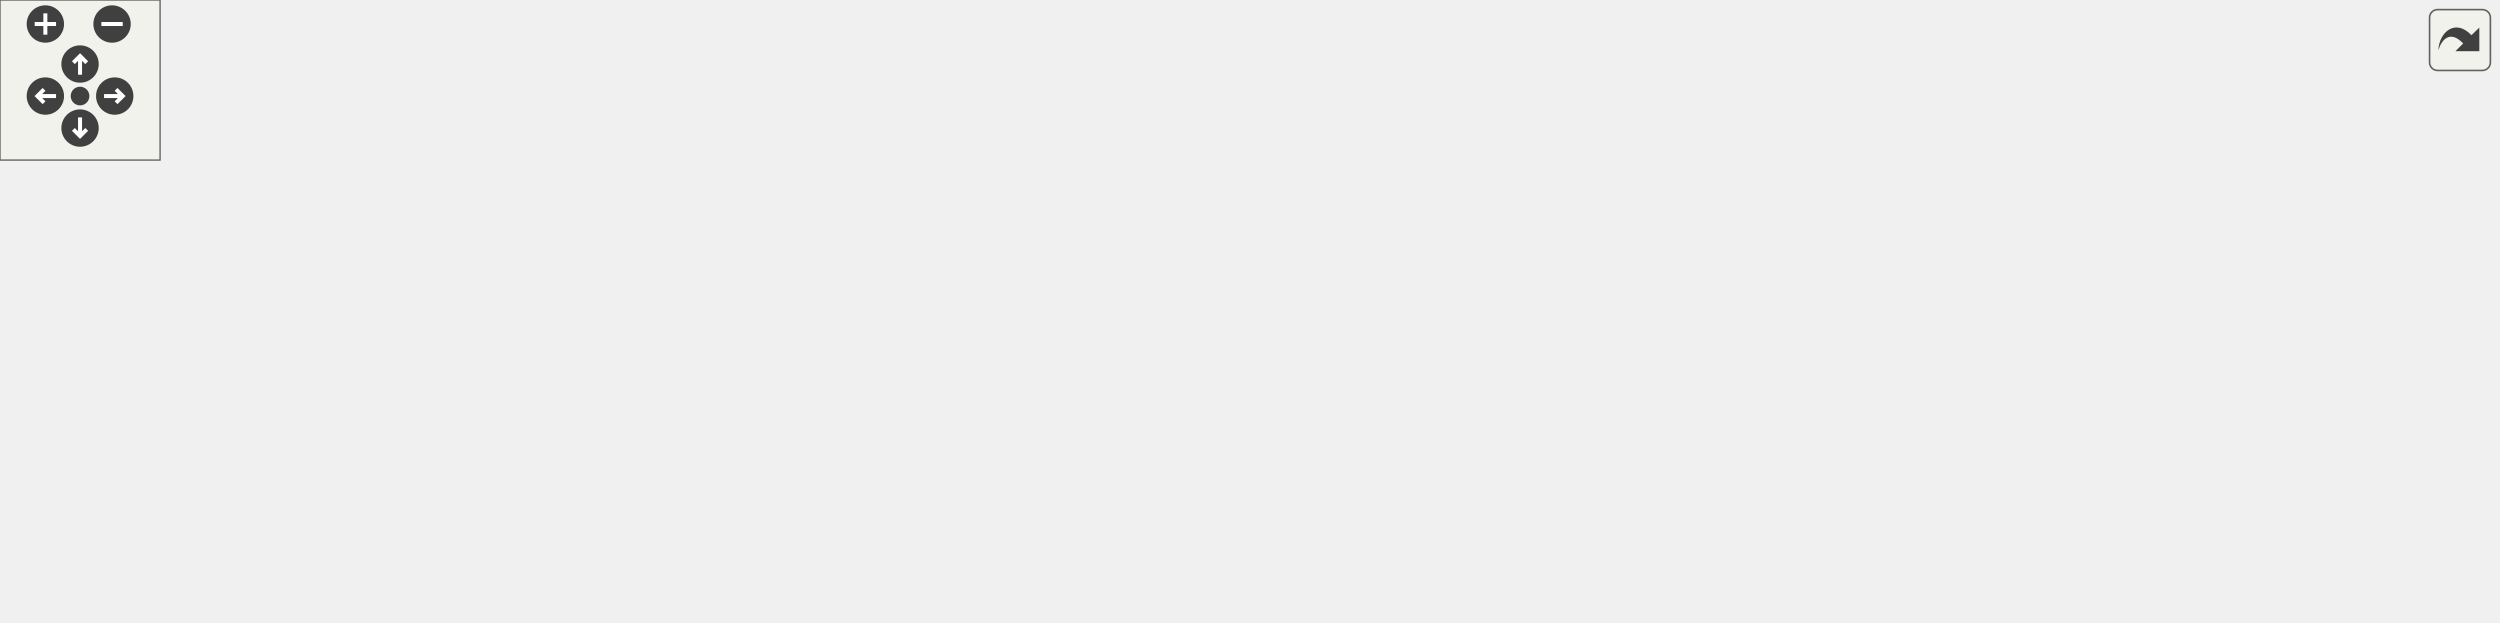
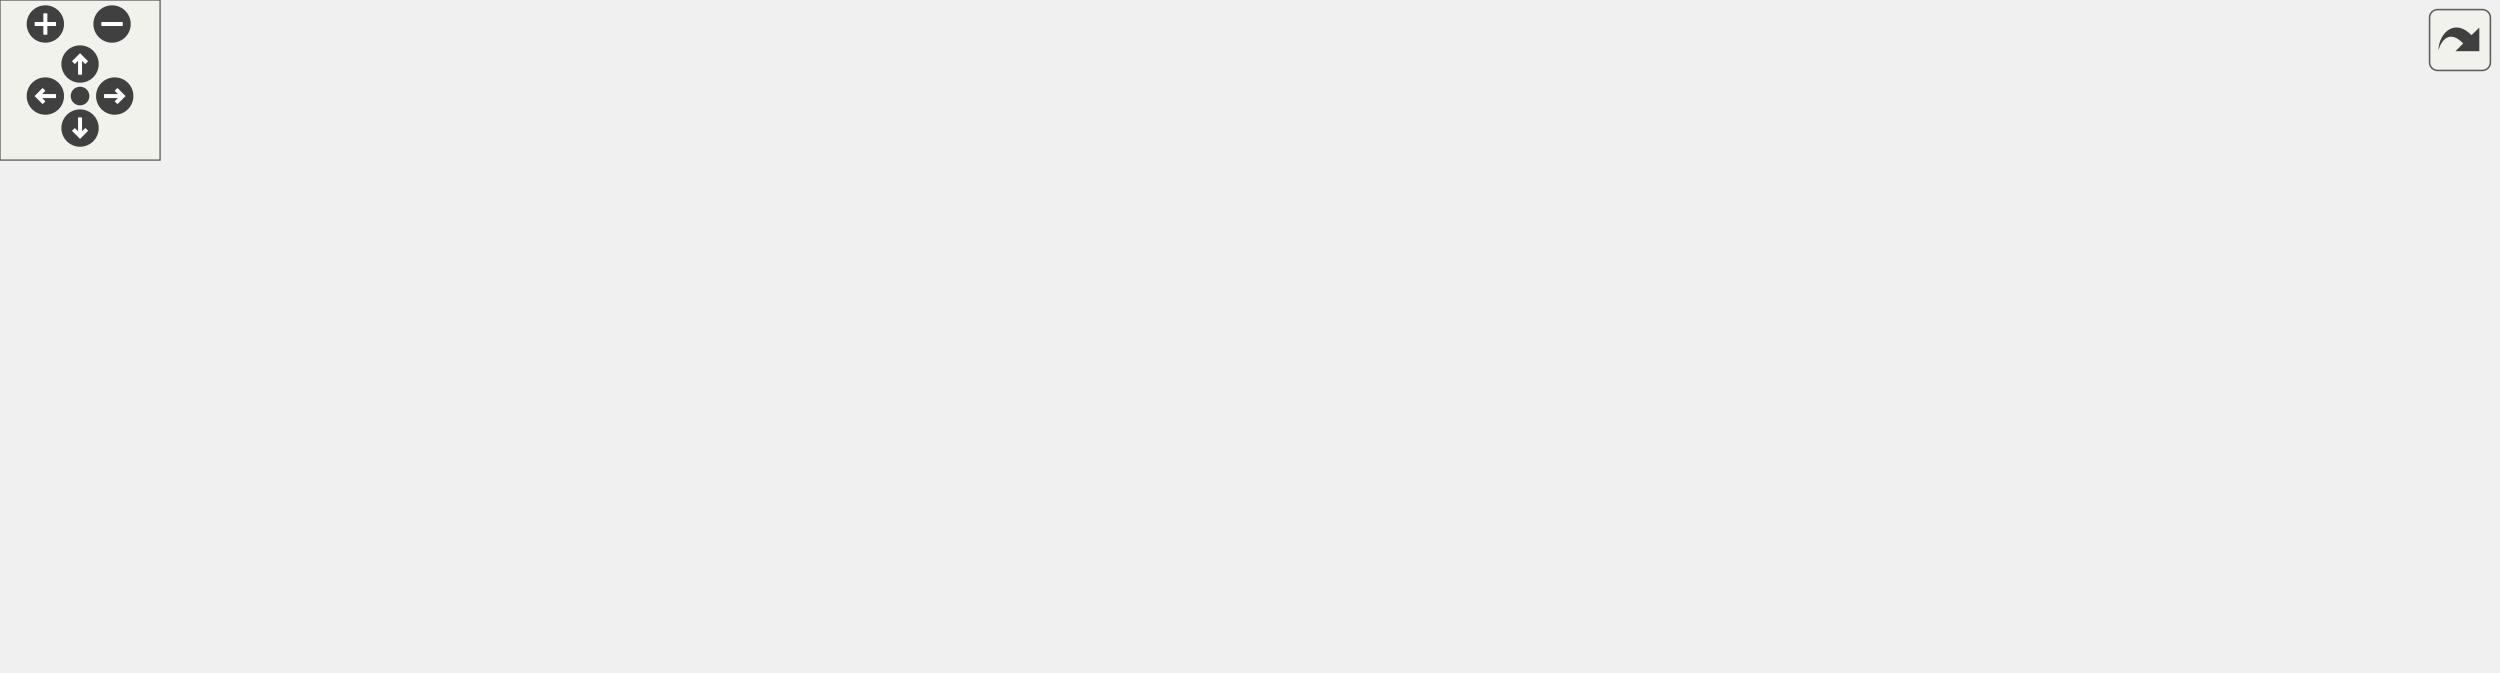
<svg xmlns="http://www.w3.org/2000/svg" xmlns:xlink="http://www.w3.org/1999/xlink" id="main" version="1.1" xml:space="preserve">
  <style type="text/css">
.edge:hover path { stroke: red; }
.edge:hover polygon { stroke: red; fill: red; }
</style>
  <defs>
    <circle id="rim" cx="0" cy="0" r="7" />
    <circle id="rim2" cx="0" cy="0" r="3.5" />
    <g id="zoomPlus">
      <use xlink:href="#rim" fill="#404040">
        <set attributeName="fill" to="#808080" begin="zoomplus.mouseover" end="zoomplus.mouseout" />
      </use>
      <path d="M-4,0h8M0,-4v8" fill="none" stroke="white" stroke-width="1.5" pointer-events="none" />
    </g>
    <g id="zoomMin">
      <use xlink:href="#rim" fill="#404040">
        <set attributeName="fill" to="#808080" begin="zoomminus.mouseover" end="zoomminus.mouseout" />
      </use>
      <path d="M-4,0h8" fill="none" stroke="white" stroke-width="1.5" pointer-events="none" />
    </g>
    <g id="dirArrow">
      <path fill="none" stroke="white" stroke-width="1.5" d="M0,-3.0v7 M-2.5,-0.5L0,-3.0L2.5,-0.5" />
    </g>
    <g id="resetDef">
      <use xlink:href="#rim2" fill="#404040">
        <set attributeName="fill" to="#808080" begin="reset.mouseover" end="reset.mouseout" />
      </use>
    </g>
  </defs>
  <svg id="graph" class="graph">
    <g id="viewport">
      <g id="node1" class="node">
-         <polygon fill="#bfbfbf" stroke="black" points="0,-57.5 0,-76.5 38,-76.5 38,-57.5 0,-57.5" />
-         <text text-anchor="middle" x="19" y="-64.5" font-family="Helvetica,sans-Serif" font-size="10.00">cons</text>
+         <polygon fill="#bfbfbf" stroke="black" points="0,-76.5 0,-95.5 38,-95.5 38,-76.5 0,-76.5" />
+         <text text-anchor="middle" x="19" y="-83.5" font-family="Helvetica,sans-Serif" font-size="10.00">cons</text>
      </g>
      <g id="node2" class="node">
        <g id="a_node2">
          <a xlink:href="../../d6/dce/json_8qc.html#a1538d23bab56eff6e62f5f828a8fff61" target="_top" xlink:title="_json_parse_pair">
-             <polygon fill="none" stroke="black" points="95,-114.5 95,-133.5 185,-133.5 185,-114.5 95,-114.5" />
-             <text text-anchor="middle" x="140" y="-121.5" font-family="Helvetica,sans-Serif" font-size="10.00">_json_parse_pair</text>
+             <polygon fill="none" stroke="black" points="95,-152.5 95,-171.5 185,-171.5 185,-152.5 95,-152.5" />
+             <text text-anchor="middle" x="140" y="-159.5" font-family="Helvetica,sans-Serif" font-size="10.00">_json_parse_pair</text>
          </a>
        </g>
      </g>
      <g id="edge1" class="edge">
-         <path fill="none" stroke="midnightblue" d="M39.256,-82.894C49.154,-90.438 61.698,-99.076 74,-105 81.733,-108.724 90.341,-111.869 98.696,-114.462" />
-         <polygon fill="midnightblue" stroke="midnightblue" points="41.334,-80.076 31.311,-76.643 37.005,-85.577 41.334,-80.076" />
+         <path fill="none" stroke="midnightblue" d="M32.552,-103.573C42.465,-116.243 57.365,-132.838 74,-143 80.421,-146.923 87.694,-150.072 94.992,-152.588" />
+         <polygon fill="midnightblue" stroke="midnightblue" points="35.333,-101.447 26.526,-95.556 29.737,-105.653 35.333,-101.447" />
      </g>
      <g id="node13" class="node">
        <g id="a_node13">
+           <a xlink:href="../../d1/d6b/classGametype.html#aef3a65f4987590d66b653b91180860ca" target="_top" xlink:title="Gametype::gametype_init">
+             <polygon fill="none" stroke="black" points="76,-114.5 76,-133.5 204,-133.5 204,-114.5 76,-114.5" />
+             <text text-anchor="middle" x="140" y="-121.5" font-family="Helvetica,sans-Serif" font-size="10.00">Gametype::gametype_init</text>
+           </a>
+         </g>
+       </g>
+       <g id="edge17" class="edge">
+         <path fill="none" stroke="midnightblue" d="M48.047,-96.191C56.37,-99.128 65.525,-102.273 74,-105 84.073,-108.242 95.097,-111.552 105.158,-114.483" />
+         <polygon fill="midnightblue" stroke="midnightblue" points="49.006,-92.817 38.411,-92.755 46.654,-99.41 49.006,-92.817" />
+       </g>
+       <g id="node14" class="node">
+         <g id="a_node14">
          <a xlink:href="../../df/da7/generic_8qc.html#a8ccf667ca0a34f9ed5287facb87f69d3" target="_top" xlink:title="GenericCommand_maplist">
            <polygon fill="none" stroke="black" points="74,-76.5 74,-95.5 206,-95.5 206,-76.5 74,-76.5" />
            <text text-anchor="middle" x="140" y="-83.5" font-family="Helvetica,sans-Serif" font-size="10.00">GenericCommand_maplist</text>
          </a>
        </g>
      </g>
-       <g id="edge17" class="edge">
-         <path fill="none" stroke="midnightblue" d="M48.038,-71.477C57.493,-72.986 68.437,-74.734 79.386,-76.482" />
-         <polygon fill="midnightblue" stroke="midnightblue" points="48.5,-68.006 38.074,-69.886 47.397,-74.919 48.5,-68.006" />
-       </g>
-       <g id="node15" class="node">
-         <g id="a_node15">
+       <g id="edge18" class="edge">
+         <path fill="none" stroke="midnightblue" d="M48.342,-86C56.133,-86 64.918,-86 73.874,-86" />
+         <polygon fill="midnightblue" stroke="midnightblue" points="48.074,-82.5 38.074,-86 48.074,-89.5 48.074,-82.5" />
+       </g>
+       <g id="node16" class="node">
+         <g id="a_node16">
          <a xlink:href="../../db/dcc/g__world_8qc.html#aac7f083651dfcb99dbbd8afc5e339233" target="_top" xlink:title="spawnfunc">
            <polygon fill="none" stroke="black" points="108,-38.5 108,-57.5 172,-57.5 172,-38.5 108,-38.5" />
            <text text-anchor="middle" x="140" y="-45.5" font-family="Helvetica,sans-Serif" font-size="10.00">spawnfunc</text>
          </a>
        </g>
      </g>
-       <g id="edge19" class="edge">
-         <path fill="none" stroke="midnightblue" d="M48.19,-62.499C66.1,-59.64 89.3,-55.935 107.768,-52.987" />
-         <polygon fill="midnightblue" stroke="midnightblue" points="47.397,-59.081 38.074,-64.114 48.5,-65.994 47.397,-59.081" />
-       </g>
-       <g id="node16" class="node">
-         <g id="a_node16">
+       <g id="edge20" class="edge">
+         <path fill="none" stroke="midnightblue" d="M48.047,-75.809C56.37,-72.872 65.525,-69.727 74,-67 84.968,-63.47 97.064,-59.859 107.817,-56.745" />
+         <polygon fill="midnightblue" stroke="midnightblue" points="46.654,-72.59 38.411,-79.245 49.006,-79.183 46.654,-72.59" />
+       </g>
+       <g id="node17" class="node">
+         <g id="a_node17">
          <a xlink:href="../../d3/d93/spawning_8qh.html#ac7b155ae9b6d6ccef4940bf9ef0b5dc9" target="_top" xlink:title="W_Apply_Weaponreplace">
            <polygon fill="none" stroke="black" points="75.5,-0.5 75.5,-19.5 204.5,-19.5 204.5,-0.5 75.5,-0.5" />
            <text text-anchor="middle" x="140" y="-7.5" font-family="Helvetica,sans-Serif" font-size="10.00">W_Apply_Weaponreplace</text>
          </a>
        </g>
      </g>
-       <g id="edge20" class="edge">
-         <path fill="none" stroke="midnightblue" d="M39.256,-51.105C49.154,-43.562 61.698,-34.924 74,-29 81.733,-25.276 90.341,-22.131 98.696,-19.538" />
-         <polygon fill="midnightblue" stroke="midnightblue" points="37.005,-48.423 31.311,-57.357 41.334,-53.924 37.005,-48.423" />
+       <g id="edge21" class="edge">
+         <path fill="none" stroke="midnightblue" d="M32.552,-68.427C42.465,-55.757 57.365,-39.162 74,-29 80.321,-25.139 87.467,-22.027 94.65,-19.53" />
+         <polygon fill="midnightblue" stroke="midnightblue" points="29.737,-66.347 26.526,-76.444 35.333,-70.553 29.737,-66.347" />
      </g>
      <g id="node3" class="node">
        <g id="a_node3">
          <a xlink:href="../../d6/dce/json_8qc.html#aedb1b306458e7b23ee8714da6b75b6d7" target="_top" xlink:title="_json_parse_members">
-             <polygon fill="none" stroke="black" points="250.5,-114.5 250.5,-133.5 365.5,-133.5 365.5,-114.5 250.5,-114.5" />
-             <text text-anchor="middle" x="308" y="-121.5" font-family="Helvetica,sans-Serif" font-size="10.00">_json_parse_members</text>
+             <polygon fill="none" stroke="black" points="250.5,-133.5 250.5,-152.5 365.5,-152.5 365.5,-133.5 250.5,-133.5" />
+             <text text-anchor="middle" x="308" y="-140.5" font-family="Helvetica,sans-Serif" font-size="10.00">_json_parse_members</text>
          </a>
        </g>
      </g>
      <g id="edge2" class="edge">
-         <path fill="none" stroke="midnightblue" d="M195.168,-124C212.792,-124 232.396,-124 250.206,-124" />
-         <polygon fill="midnightblue" stroke="midnightblue" points="195.049,-120.5 185.049,-124 195.049,-127.5 195.049,-120.5" />
+         <path fill="none" stroke="midnightblue" d="M195.168,-155.8C212.792,-153.783 232.396,-151.539 250.206,-149.501" />
+         <polygon fill="midnightblue" stroke="midnightblue" points="194.586,-152.344 185.049,-156.958 195.382,-159.298 194.586,-152.344" />
      </g>
      <g id="node4" class="node">
        <g id="a_node4">
          <a xlink:href="../../d6/dce/json_8qc.html#a359fbdcf866dd60e6da049cb12649570" target="_top" xlink:title="parse a json object ">
-             <polygon fill="none" stroke="black" points="410.5,-114.5 410.5,-133.5 511.5,-133.5 511.5,-114.5 410.5,-114.5" />
-             <text text-anchor="middle" x="461" y="-121.5" font-family="Helvetica,sans-Serif" font-size="10.00">_json_parse_object</text>
+             <polygon fill="none" stroke="black" points="410.5,-133.5 410.5,-152.5 511.5,-152.5 511.5,-133.5 410.5,-133.5" />
+             <text text-anchor="middle" x="461" y="-140.5" font-family="Helvetica,sans-Serif" font-size="10.00">_json_parse_object</text>
          </a>
        </g>
      </g>
      <g id="edge3" class="edge">
-         <path fill="none" stroke="midnightblue" d="M375.796,-124C387.449,-124 399.382,-124 410.465,-124" />
-         <polygon fill="midnightblue" stroke="midnightblue" points="375.656,-120.5 365.656,-124 375.656,-127.5 375.656,-120.5" />
+         <path fill="none" stroke="midnightblue" d="M375.796,-143C387.449,-143 399.382,-143 410.465,-143" />
+         <polygon fill="midnightblue" stroke="midnightblue" points="375.656,-139.5 365.656,-143 375.656,-146.5 375.656,-139.5" />
      </g>
      <g id="node5" class="node">
        <g id="a_node5">
          <a xlink:href="../../d6/dce/json_8qc.html#a7c960e40b4a2c8bffcefd66d9f8db63b" target="_top" xlink:title="_json_parse_value">
-             <polygon fill="none" stroke="black" points="548,-152.5 548,-171.5 646,-171.5 646,-152.5 548,-152.5" />
-             <text text-anchor="middle" x="597" y="-159.5" font-family="Helvetica,sans-Serif" font-size="10.00">_json_parse_value</text>
+             <polygon fill="none" stroke="black" points="548,-171.5 548,-190.5 646,-190.5 646,-171.5 548,-171.5" />
+             <text text-anchor="middle" x="597" y="-178.5" font-family="Helvetica,sans-Serif" font-size="10.00">_json_parse_value</text>
          </a>
        </g>
      </g>
      <g id="edge4" class="edge">
-         <path fill="none" stroke="midnightblue" d="M505.438,-136.318C523.849,-141.539 544.98,-147.532 562.197,-152.414" />
-         <polygon fill="midnightblue" stroke="midnightblue" points="506.389,-132.95 495.814,-133.589 504.48,-139.685 506.389,-132.95" />
+         <path fill="none" stroke="midnightblue" d="M505.438,-155.318C523.849,-160.539 544.98,-166.532 562.197,-171.414" />
+         <polygon fill="midnightblue" stroke="midnightblue" points="506.389,-151.95 495.814,-152.589 504.48,-158.685 506.389,-151.95" />
      </g>
      <g id="node7" class="node">
        <g id="a_node7">
          <a xlink:href="../../d0/d44/lib_2matrix_2matrix_8qc.html#a134e449f3a13ea7e215d14ff291ed084" target="_top" xlink:title="MX_Messages_">
-             <polygon fill="none" stroke="black" points="553.5,-114.5 553.5,-133.5 640.5,-133.5 640.5,-114.5 553.5,-114.5" />
-             <text text-anchor="middle" x="597" y="-121.5" font-family="Helvetica,sans-Serif" font-size="10.00">MX_Messages_</text>
+             <polygon fill="none" stroke="black" points="553.5,-133.5 553.5,-152.5 640.5,-152.5 640.5,-133.5 553.5,-133.5" />
+             <text text-anchor="middle" x="597" y="-140.5" font-family="Helvetica,sans-Serif" font-size="10.00">MX_Messages_</text>
          </a>
        </g>
      </g>
      <g id="edge8" class="edge">
-         <path fill="none" stroke="midnightblue" d="M521.632,-124C532.301,-124 543.223,-124 553.297,-124" />
-         <polygon fill="midnightblue" stroke="midnightblue" points="521.516,-120.5 511.516,-124 521.516,-127.5 521.516,-120.5" />
+         <path fill="none" stroke="midnightblue" d="M521.632,-143C532.301,-143 543.223,-143 553.297,-143" />
+         <polygon fill="midnightblue" stroke="midnightblue" points="521.516,-139.5 511.516,-143 521.516,-146.5 521.516,-139.5" />
      </g>
      <g id="node10" class="node">
        <g id="a_node10">
          <a xlink:href="../../d0/d44/lib_2matrix_2matrix_8qc.html#a4bb51267cc7dc0a82d1f26e5e3af6cfc" target="_top" xlink:title="MX_Sync_">
-             <polygon fill="none" stroke="black" points="564.5,-76.5 564.5,-95.5 629.5,-95.5 629.5,-76.5 564.5,-76.5" />
-             <text text-anchor="middle" x="597" y="-83.5" font-family="Helvetica,sans-Serif" font-size="10.00">MX_Sync_</text>
+             <polygon fill="none" stroke="black" points="564.5,-95.5 564.5,-114.5 629.5,-114.5 629.5,-95.5 564.5,-95.5" />
+             <text text-anchor="middle" x="597" y="-102.5" font-family="Helvetica,sans-Serif" font-size="10.00">MX_Sync_</text>
          </a>
        </g>
      </g>
      <g id="edge12" class="edge">
-         <path fill="none" stroke="midnightblue" d="M505.553,-111.649C524.766,-106.201 546.923,-99.917 564.498,-94.933" />
-         <polygon fill="midnightblue" stroke="midnightblue" points="504.48,-108.315 495.814,-114.411 506.389,-115.05 504.48,-108.315" />
+         <path fill="none" stroke="midnightblue" d="M505.553,-130.649C524.766,-125.201 546.923,-118.917 564.498,-113.933" />
+         <polygon fill="midnightblue" stroke="midnightblue" points="504.48,-127.315 495.814,-133.411 506.389,-134.05 504.48,-127.315" />
      </g>
      <g id="node12" class="node">
        <g id="a_node12">
          <a xlink:href="../../d6/dce/json_8qc.html#a90a3dd158f872c0c5ebaa20b79b47d53" target="_top" xlink:title="TEST">
-             <polygon fill="none" stroke="black" points="576,-38.5 576,-57.5 618,-57.5 618,-38.5 576,-38.5" />
-             <text text-anchor="middle" x="597" y="-45.5" font-family="Helvetica,sans-Serif" font-size="10.00">TEST</text>
+             <polygon fill="none" stroke="black" points="576,-57.5 576,-76.5 618,-76.5 618,-57.5 576,-57.5" />
+             <text text-anchor="middle" x="597" y="-64.5" font-family="Helvetica,sans-Serif" font-size="10.00">TEST</text>
          </a>
        </g>
      </g>
      <g id="edge16" class="edge">
-         <path fill="none" stroke="midnightblue" d="M482.69,-108.506C499.658,-96.245 524.607,-79.212 548,-67 556.898,-62.355 567.198,-58.137 575.97,-54.863" />
-         <polygon fill="midnightblue" stroke="midnightblue" points="480.597,-105.701 474.596,-114.432 484.732,-111.349 480.597,-105.701" />
+         <path fill="none" stroke="midnightblue" d="M482.69,-127.506C499.658,-115.245 524.607,-98.212 548,-86 556.898,-81.355 567.198,-77.137 575.97,-73.863" />
+         <polygon fill="midnightblue" stroke="midnightblue" points="480.597,-124.701 474.596,-133.432 484.732,-130.349 480.597,-124.701" />
      </g>
      <g id="edge7" class="edge">
-         <path fill="none" stroke="midnightblue" d="M537.301,-161.223C466.909,-159.744 345.457,-155.452 242,-143 223.223,-140.74 202.679,-137.094 185.051,-133.597" />
-         <polygon fill="midnightblue" stroke="midnightblue" points="537.661,-164.731 547.728,-161.429 537.799,-157.732 537.661,-164.731" />
+         <path fill="none" stroke="midnightblue" d="M537.837,-178.571C445.549,-174.717 267.587,-167.286 185.041,-163.839" />
+         <polygon fill="midnightblue" stroke="midnightblue" points="537.708,-182.069 547.845,-178.989 538,-175.075 537.708,-182.069" />
      </g>
      <g id="node6" class="node">
        <g id="a_node6">
          <a xlink:href="../../d6/dce/json_8qc.html#ad734dbbb42baa4756440fde5cf210c20" target="_top" xlink:title="_json_parse_array">
-             <polygon fill="none" stroke="black" points="682,-152.5 682,-171.5 778,-171.5 778,-152.5 682,-152.5" />
-             <text text-anchor="middle" x="730" y="-159.5" font-family="Helvetica,sans-Serif" font-size="10.00">_json_parse_array</text>
+             <polygon fill="none" stroke="black" points="682,-171.5 682,-190.5 778,-190.5 778,-171.5 682,-171.5" />
+             <text text-anchor="middle" x="730" y="-178.5" font-family="Helvetica,sans-Serif" font-size="10.00">_json_parse_array</text>
          </a>
        </g>
      </g>
      <g id="edge5" class="edge">
-         <path fill="none" stroke="midnightblue" d="M656.047,-155.289C664.675,-155.198 673.477,-155.266 681.845,-155.491" />
-         <polygon fill="midnightblue" stroke="midnightblue" points="655.972,-151.79 646.036,-155.468 656.097,-158.789 655.972,-151.79" />
+         <path fill="none" stroke="midnightblue" d="M656.047,-174.289C664.675,-174.198 673.477,-174.266 681.845,-174.491" />
+         <polygon fill="midnightblue" stroke="midnightblue" points="655.972,-170.79 646.036,-174.468 656.097,-177.789 655.972,-170.79" />
      </g>
      <g id="edge6" class="edge">
-         <path fill="none" stroke="midnightblue" d="M671.578,-168.704C663.052,-168.801 654.342,-168.744 646.036,-168.532" />
-         <polygon fill="midnightblue" stroke="midnightblue" points="671.913,-172.199 681.845,-168.509 671.78,-165.2 671.913,-172.199" />
+         <path fill="none" stroke="midnightblue" d="M671.578,-187.704C663.052,-187.801 654.342,-187.744 646.036,-187.532" />
+         <polygon fill="midnightblue" stroke="midnightblue" points="671.913,-191.199 681.845,-187.509 671.78,-184.2 671.913,-191.199" />
      </g>
      <g id="node8" class="node">
        <g id="a_node8">
          <a xlink:href="../../d5/d95/lib_2matrix_2matrix_8qh.html#a4422bbecfdc42523f559b11b0e0a1695" target="_top" xlink:title="MX_Messages">
-             <polygon fill="none" stroke="black" points="689,-114.5 689,-133.5 771,-133.5 771,-114.5 689,-114.5" />
-             <text text-anchor="middle" x="730" y="-121.5" font-family="Helvetica,sans-Serif" font-size="10.00">MX_Messages</text>
+             <polygon fill="none" stroke="black" points="689,-133.5 689,-152.5 771,-152.5 771,-133.5 689,-133.5" />
+             <text text-anchor="middle" x="730" y="-140.5" font-family="Helvetica,sans-Serif" font-size="10.00">MX_Messages</text>
          </a>
        </g>
      </g>
      <g id="edge9" class="edge">
-         <path fill="none" stroke="midnightblue" d="M650.59,-117.368C663.363,-117.132 676.817,-117.25 688.906,-117.723" />
-         <polygon fill="midnightblue" stroke="midnightblue" points="650.436,-113.871 640.532,-117.633 650.621,-120.868 650.436,-113.871" />
+         <path fill="none" stroke="midnightblue" d="M650.59,-136.368C663.363,-136.132 676.817,-136.25 688.906,-136.723" />
+         <polygon fill="midnightblue" stroke="midnightblue" points="650.436,-132.871 640.532,-136.633 650.621,-139.868 650.436,-132.871" />
      </g>
      <g id="edge11" class="edge">
-         <path fill="none" stroke="midnightblue" d="M678.581,-130.588C666.018,-130.862 652.672,-130.788 640.532,-130.367" />
-         <polygon fill="midnightblue" stroke="midnightblue" points="679.016,-134.077 688.906,-130.277 678.805,-127.08 679.016,-134.077" />
+         <path fill="none" stroke="midnightblue" d="M678.581,-149.588C666.018,-149.862 652.672,-149.788 640.532,-149.367" />
+         <polygon fill="midnightblue" stroke="midnightblue" points="679.016,-153.077 688.906,-149.277 678.805,-146.08 679.016,-153.077" />
      </g>
      <g id="node9" class="node">
        <g id="a_node9">
          <a xlink:href="../../d8/d86/command_8qc.html#a8011943c633419e1e39634df6e77b6d0" target="_top" xlink:title="GENERIC_COMMAND">
-             <polygon fill="none" stroke="black" points="814,-95.5 814,-114.5 936,-114.5 936,-95.5 814,-95.5" />
-             <text text-anchor="middle" x="875" y="-102.5" font-family="Helvetica,sans-Serif" font-size="10.00">GENERIC_COMMAND</text>
+             <polygon fill="none" stroke="black" points="814,-114.5 814,-133.5 936,-133.5 936,-114.5 814,-114.5" />
+             <text text-anchor="middle" x="875" y="-121.5" font-family="Helvetica,sans-Serif" font-size="10.00">GENERIC_COMMAND</text>
          </a>
        </g>
      </g>
      <g id="edge10" class="edge">
-         <path fill="none" stroke="midnightblue" d="M781.423,-117.3C791.89,-115.91 803.018,-114.431 813.795,-112.999" />
-         <polygon fill="midnightblue" stroke="midnightblue" points="780.666,-113.87 771.214,-118.657 781.588,-120.809 780.666,-113.87" />
+         <path fill="none" stroke="midnightblue" d="M781.423,-136.3C791.89,-134.91 803.018,-133.431 813.795,-131.999" />
+         <polygon fill="midnightblue" stroke="midnightblue" points="780.666,-132.87 771.214,-137.657 781.588,-139.809 780.666,-132.87" />
      </g>
      <g id="node11" class="node">
        <g id="a_node11">
          <a xlink:href="../../d5/d95/lib_2matrix_2matrix_8qh.html#a768b3240e34255af819d0b64f060ab11" target="_top" xlink:title="MX_Sync">
-             <polygon fill="none" stroke="black" points="700.5,-76.5 700.5,-95.5 759.5,-95.5 759.5,-76.5 700.5,-76.5" />
-             <text text-anchor="middle" x="730" y="-83.5" font-family="Helvetica,sans-Serif" font-size="10.00">MX_Sync</text>
+             <polygon fill="none" stroke="black" points="700.5,-95.5 700.5,-114.5 759.5,-114.5 759.5,-95.5 700.5,-95.5" />
+             <text text-anchor="middle" x="730" y="-102.5" font-family="Helvetica,sans-Serif" font-size="10.00">MX_Sync</text>
          </a>
        </g>
      </g>
      <g id="edge13" class="edge">
-         <path fill="none" stroke="midnightblue" d="M639.956,-79.653C659.637,-78.95 682.589,-79.166 700.262,-80.301" />
-         <polygon fill="midnightblue" stroke="midnightblue" points="639.541,-76.169 629.711,-80.122 639.861,-83.161 639.541,-76.169" />
+         <path fill="none" stroke="midnightblue" d="M639.956,-98.653C659.637,-97.95 682.589,-98.166 700.262,-99.301" />
+         <polygon fill="midnightblue" stroke="midnightblue" points="639.541,-95.169 629.711,-99.122 639.861,-102.161 639.541,-95.169" />
      </g>
      <g id="edge14" class="edge">
-         <path fill="none" stroke="midnightblue" d="M769.569,-91.124C783.192,-92.934 798.855,-95.016 813.837,-97.006" />
-         <polygon fill="midnightblue" stroke="midnightblue" points="769.968,-87.647 759.594,-89.799 769.046,-94.586 769.968,-87.647" />
+         <path fill="none" stroke="midnightblue" d="M769.569,-110.125C783.192,-111.935 798.855,-114.016 813.837,-116.006" />
+         <polygon fill="midnightblue" stroke="midnightblue" points="769.968,-106.647 759.594,-108.799 769.046,-113.586 769.968,-106.647" />
      </g>
      <g id="edge15" class="edge">
-         <path fill="none" stroke="midnightblue" d="M690.271,-92.222C670.977,-93.026 647.94,-92.912 629.711,-91.878" />
-         <polygon fill="midnightblue" stroke="midnightblue" points="690.458,-95.717 700.262,-91.699 690.092,-88.726 690.458,-95.717" />
-       </g>
-       <g id="node14" class="node">
-         <g id="a_node14">
+         <path fill="none" stroke="midnightblue" d="M690.271,-111.222C670.977,-112.026 647.94,-111.912 629.711,-110.878" />
+         <polygon fill="midnightblue" stroke="midnightblue" points="690.458,-114.717 700.262,-110.699 690.092,-107.726 690.458,-114.717" />
+       </g>
+       <g id="node15" class="node">
+         <g id="a_node15">
          <a xlink:href="../../df/da7/generic_8qc.html#af96c68d767d38bddfc69ea2a50a41c10" target="_top" xlink:title="GENERIC_COMMAND">
            <polygon fill="none" stroke="black" points="247,-76.5 247,-95.5 369,-95.5 369,-76.5 247,-76.5" />
            <text text-anchor="middle" x="308" y="-83.5" font-family="Helvetica,sans-Serif" font-size="10.00">GENERIC_COMMAND</text>
          </a>
        </g>
      </g>
-       <g id="edge18" class="edge">
+       <g id="edge19" class="edge">
        <path fill="none" stroke="midnightblue" d="M216.313,-86C226.571,-86 236.987,-86 246.927,-86" />
        <polygon fill="midnightblue" stroke="midnightblue" points="216.131,-82.5 206.131,-86 216.131,-89.5 216.131,-82.5" />
      </g>
-       <g id="node17" class="node">
-         <g id="a_node17">
+       <g id="node18" class="node">
+         <g id="a_node18">
          <a xlink:href="../../d3/d93/spawning_8qh.html#a60096e5c98b3b608470b6130fce0b405" target="_top" xlink:title="weapon_defaultspawnfunc">
            <polygon fill="none" stroke="black" points="242,-0.5 242,-19.5 374,-19.5 374,-0.5 242,-0.5" />
            <text text-anchor="middle" x="308" y="-7.5" font-family="Helvetica,sans-Serif" font-size="10.00">weapon_defaultspawnfunc</text>
          </a>
        </g>
      </g>
-       <g id="edge21" class="edge">
+       <g id="edge22" class="edge">
        <path fill="none" stroke="midnightblue" d="M214.789,-10C223.795,-10 232.948,-10 241.817,-10" />
        <polygon fill="midnightblue" stroke="midnightblue" points="214.705,-6.5 204.705,-10 214.705,-13.5 214.705,-6.5" />
      </g>
-       <g id="edge22" class="edge">
+       <g id="edge23" class="edge">
        <path fill="none" stroke="midnightblue" d="M279.628,-28.654C280.814,-33.937 290.271,-38 308,-38 335.016,-38 342.825,-28.565 331.428,-19.757" />
        <polygon fill="midnightblue" stroke="midnightblue" points="282.774,-30.198 284.572,-19.757 276.655,-26.797 282.774,-30.198" />
      </g>
    </g>
  </svg>
  <g id="navigator" transform="translate(0 0)" fill="#404254">
    <rect fill="#f2f5e9" fill-opacity="0.5" stroke="#606060" stroke-width=".5" x="0" y="0" width="60" height="60" />
    <use id="zoomplus" xlink:href="#zoomPlus" x="17" y="9" />
    <use id="zoomminus" xlink:href="#zoomMin" x="42" y="9" />
    <use id="reset" xlink:href="#resetDef" x="30" y="36" />
    <g id="arrowUp" xlink:href="#dirArrow" transform="translate(30 24)">
      <use xlink:href="#rim" fill="#404040">
        <set attributeName="fill" to="#808080" begin="arrowUp.mouseover" end="arrowUp.mouseout" />
      </use>
      <path fill="none" stroke="white" stroke-width="1.5" d="M0,-3.0v7 M-2.5,-0.5L0,-3.0L2.5,-0.5" />
    </g>
    <g id="arrowRight" xlink:href="#dirArrow" transform="rotate(90) translate(36 -43)">
      <use xlink:href="#rim" fill="#404040">
        <set attributeName="fill" to="#808080" begin="arrowRight.mouseover" end="arrowRight.mouseout" />
      </use>
      <path fill="none" stroke="white" stroke-width="1.5" d="M0,-3.0v7 M-2.5,-0.5L0,-3.0L2.5,-0.5" />
    </g>
    <g id="arrowDown" xlink:href="#dirArrow" transform="rotate(180) translate(-30 -48)">
      <use xlink:href="#rim" fill="#404040">
        <set attributeName="fill" to="#808080" begin="arrowDown.mouseover" end="arrowDown.mouseout" />
      </use>
      <path fill="none" stroke="white" stroke-width="1.5" d="M0,-3.0v7 M-2.5,-0.5L0,-3.0L2.5,-0.5" />
    </g>
    <g id="arrowLeft" xlink:href="#dirArrow" transform="rotate(270) translate(-36 17)">
      <use xlink:href="#rim" fill="#404040">
        <set attributeName="fill" to="#808080" begin="arrowLeft.mouseover" end="arrowLeft.mouseout" />
      </use>
      <path fill="none" stroke="white" stroke-width="1.5" d="M0,-3.0v7 M-2.5,-0.5L0,-3.0L2.5,-0.5" />
    </g>
  </g>
  <svg viewBox="0 0 15 15" width="100%" height="30px" preserveAspectRatio="xMaxYMin meet">
    <g id="arrow_out" transform="scale(0.3 0.3)">
      <a xlink:href="string_8qh_a48c1e587c8b1f8f085a25f0a6ea14774_icgraph_org.svg" target="_base">
        <rect id="button" ry="5" rx="5" y="6" x="6" height="38" width="38" fill="#f2f5e9" fill-opacity="0.5" stroke="#606060" stroke-width="1.0" />
        <path id="arrow" d="M 11.5,31.437 C 11.94,20.098 22.043,11.323 32.159,21.979 L 37.069,17.246 C 37.069,17.246 37.088,32 37.088,32 L 22.16,31.978 C 22.16,31.978 26.998,27.14 26.998,27.14 C 18.529,18.264 13.292,25.23 11.5,31.437 z" style="fill:#404040;" />
      </a>
    </g>
  </svg>
</svg>
